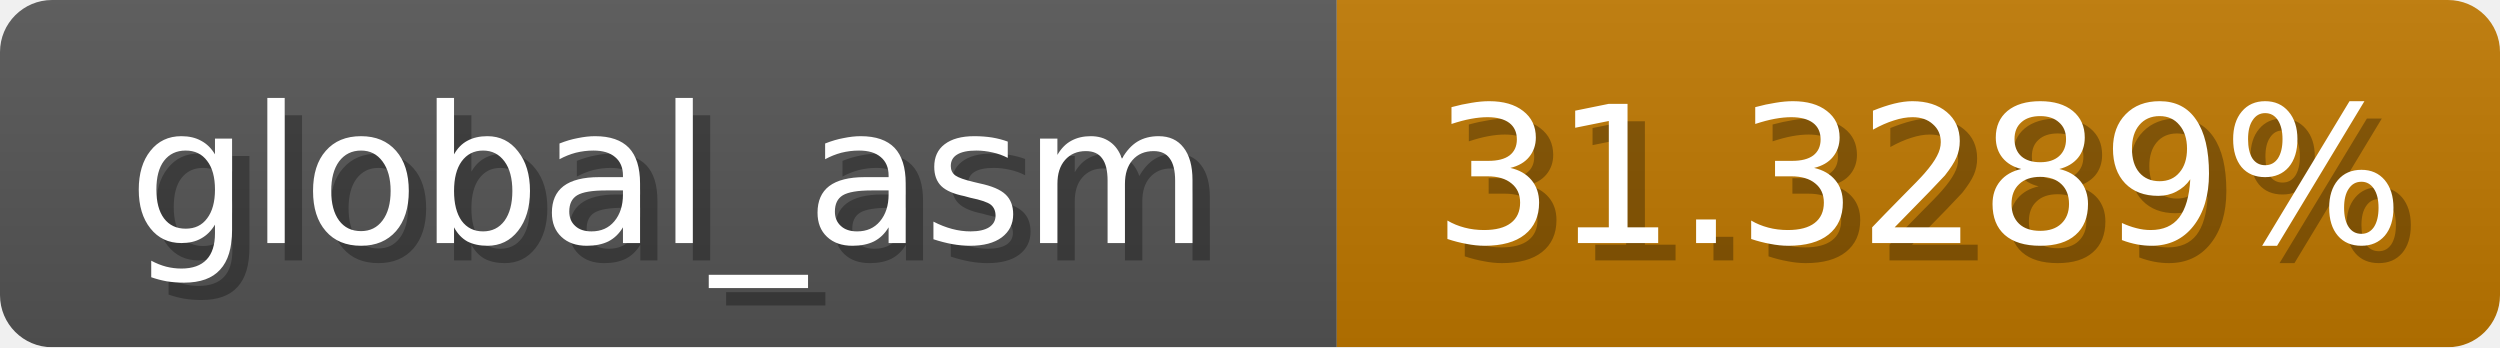
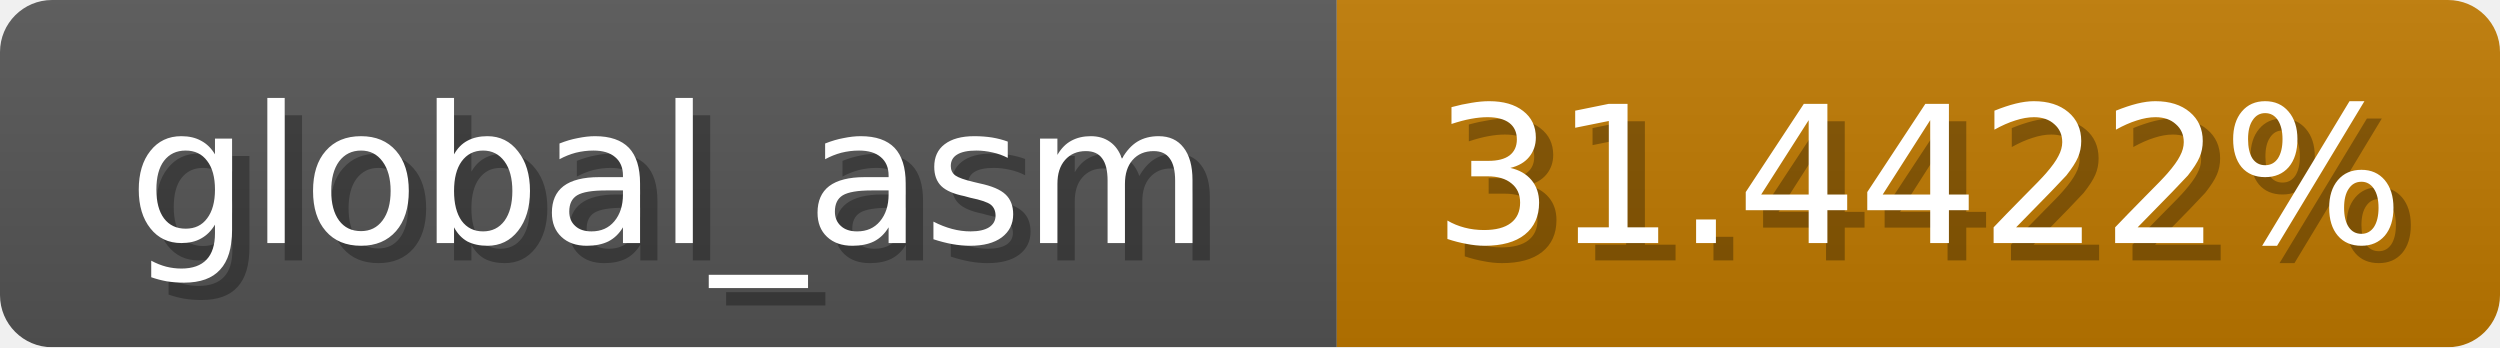
<svg xmlns="http://www.w3.org/2000/svg" width="144" height="20">
  <linearGradient id="b" x2="0" y2="100%">
    <stop offset="0" stop-color="#bbb" stop-opacity=".1" />
    <stop offset="1" stop-opacity=".1" />
  </linearGradient>
  <mask id="anybadge_1">
    <rect width="144" height="20" rx="3" fill="#fff" />
  </mask>
  <g mask="url(#anybadge_1)">
    <path fill="#555" d="M0 0h77v20H0z" />
-     <path fill="#c07800" d="M77 0h67v20H77z" />
+     <path fill="#c07900" d="M77 0h67v20H77z" />
    <path fill="url(#b)" d="M0 0h144v20H0z" />
  </g>
  <g fill="#fff" text-anchor="middle" font-family="DejaVu Sans,Verdana,Geneva,sans-serif" font-size="11">
    <text x="39.5" y="15" fill="#010101" fill-opacity=".3">global_asm</text>
    <text x="38.5" y="14">global_asm</text>
  </g>
  <g fill="#fff" text-anchor="middle" font-family="DejaVu Sans,Verdana,Geneva,sans-serif" font-size="11">
-     <text x="111.5" y="15" fill="#010101" fill-opacity=".3">31.3289%</text>
-     <text x="110.5" y="14">31.3289%</text>
+     <text x="111.5" y="15" fill="#010101" fill-opacity=".3">31.4422%</text>
+     <text x="110.5" y="14">31.4422%</text>
  </g>
</svg>
